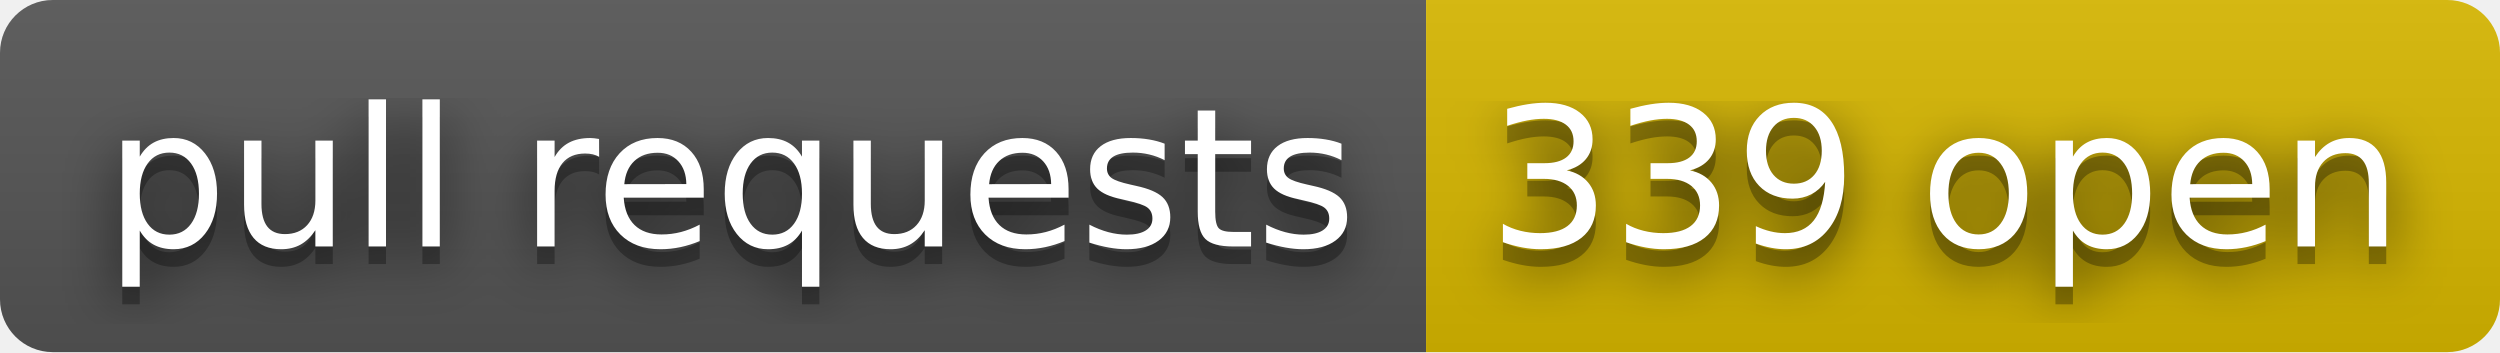
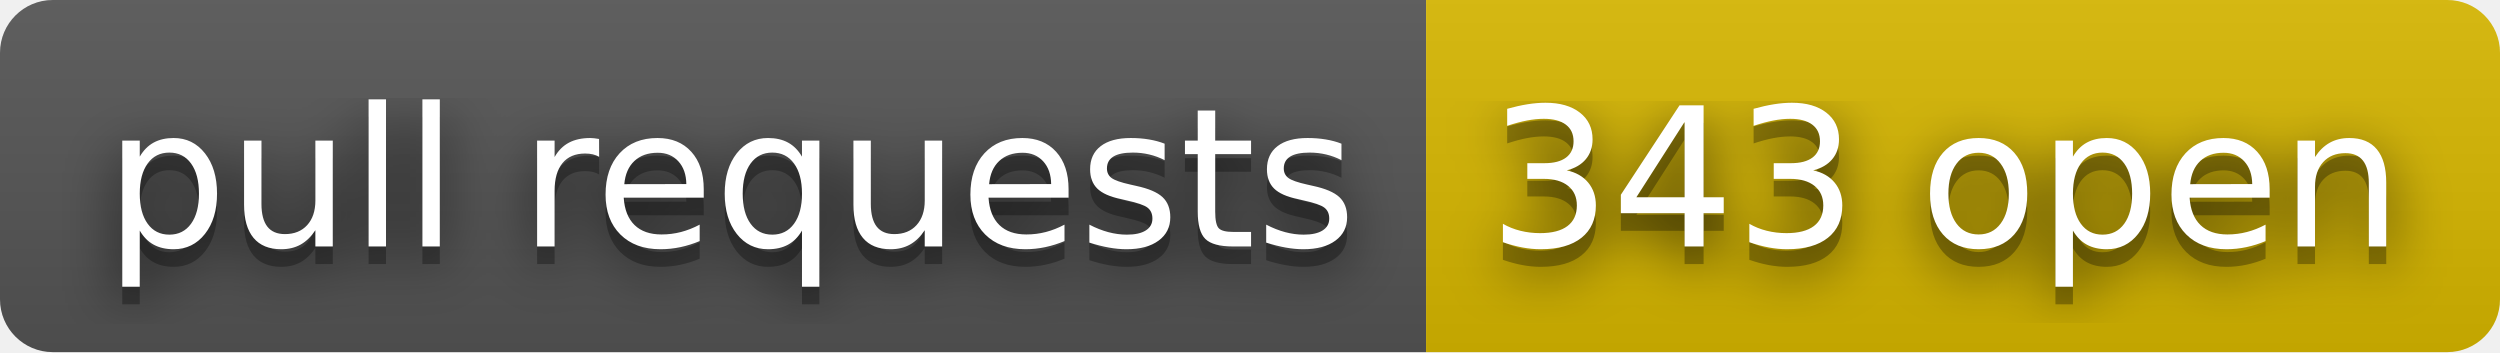
- <svg xmlns="http://www.w3.org/2000/svg" width="142" height="20" role="img" aria-label="pull requests: 339 open">
+ <svg xmlns="http://www.w3.org/2000/svg" width="142" height="20" role="img" aria-label="pull requests: 343 open">
  <filter id="blur">
    <feGaussianBlur stdDeviation="16" />
  </filter>
  <linearGradient id="s" x2="0" y2="100%">
    <stop offset="0" stop-color="#bbb" stop-opacity=".1" />
    <stop offset="1" stop-opacity=".1" />
  </linearGradient>
  <clipPath id="r">
    <rect width="142" height="20" rx="3" />
  </clipPath>
  <g clip-path="url(#r)">
    <rect width="81" height="20" fill="#555" />
    <rect x="81" width="61" height="20" fill="#d8b800" />
    <rect width="142" height="20" fill="url(#s)" />
  </g>
  <g fill="#fff" text-anchor="middle" font-family="Verdana,Geneva,DejaVu Sans,sans-serif" text-rendering="geometricPrecision" font-size="110">
    <g transform="scale(.1)">
      <g aria-hidden="true" fill="#010101">
        <text x="415" y="150" fill-opacity=".8" filter="url(#blur)" textLength="710">pull requests</text>
        <text x="415" y="150" fill-opacity=".3" textLength="710">pull requests</text>
      </g>
      <text x="415" y="140" textLength="710">pull requests</text>
    </g>
    <g transform="scale(.1)">
      <g aria-hidden="true" fill="#010101">
-         <text x="1105" y="150" fill-opacity=".8" filter="url(#blur)" textLength="510">339 open</text>
-         <text x="1105" y="150" fill-opacity=".3" textLength="510">339 open</text>
+         <text x="1105" y="150" fill-opacity=".8" filter="url(#blur)" textLength="510">343 open</text>
+         <text x="1105" y="150" fill-opacity=".3" textLength="510">343 open</text>
      </g>
-       <text x="1105" y="140" textLength="510">339 open</text>
+       <text x="1105" y="140" textLength="510">343 open</text>
    </g>
  </g>
</svg>
